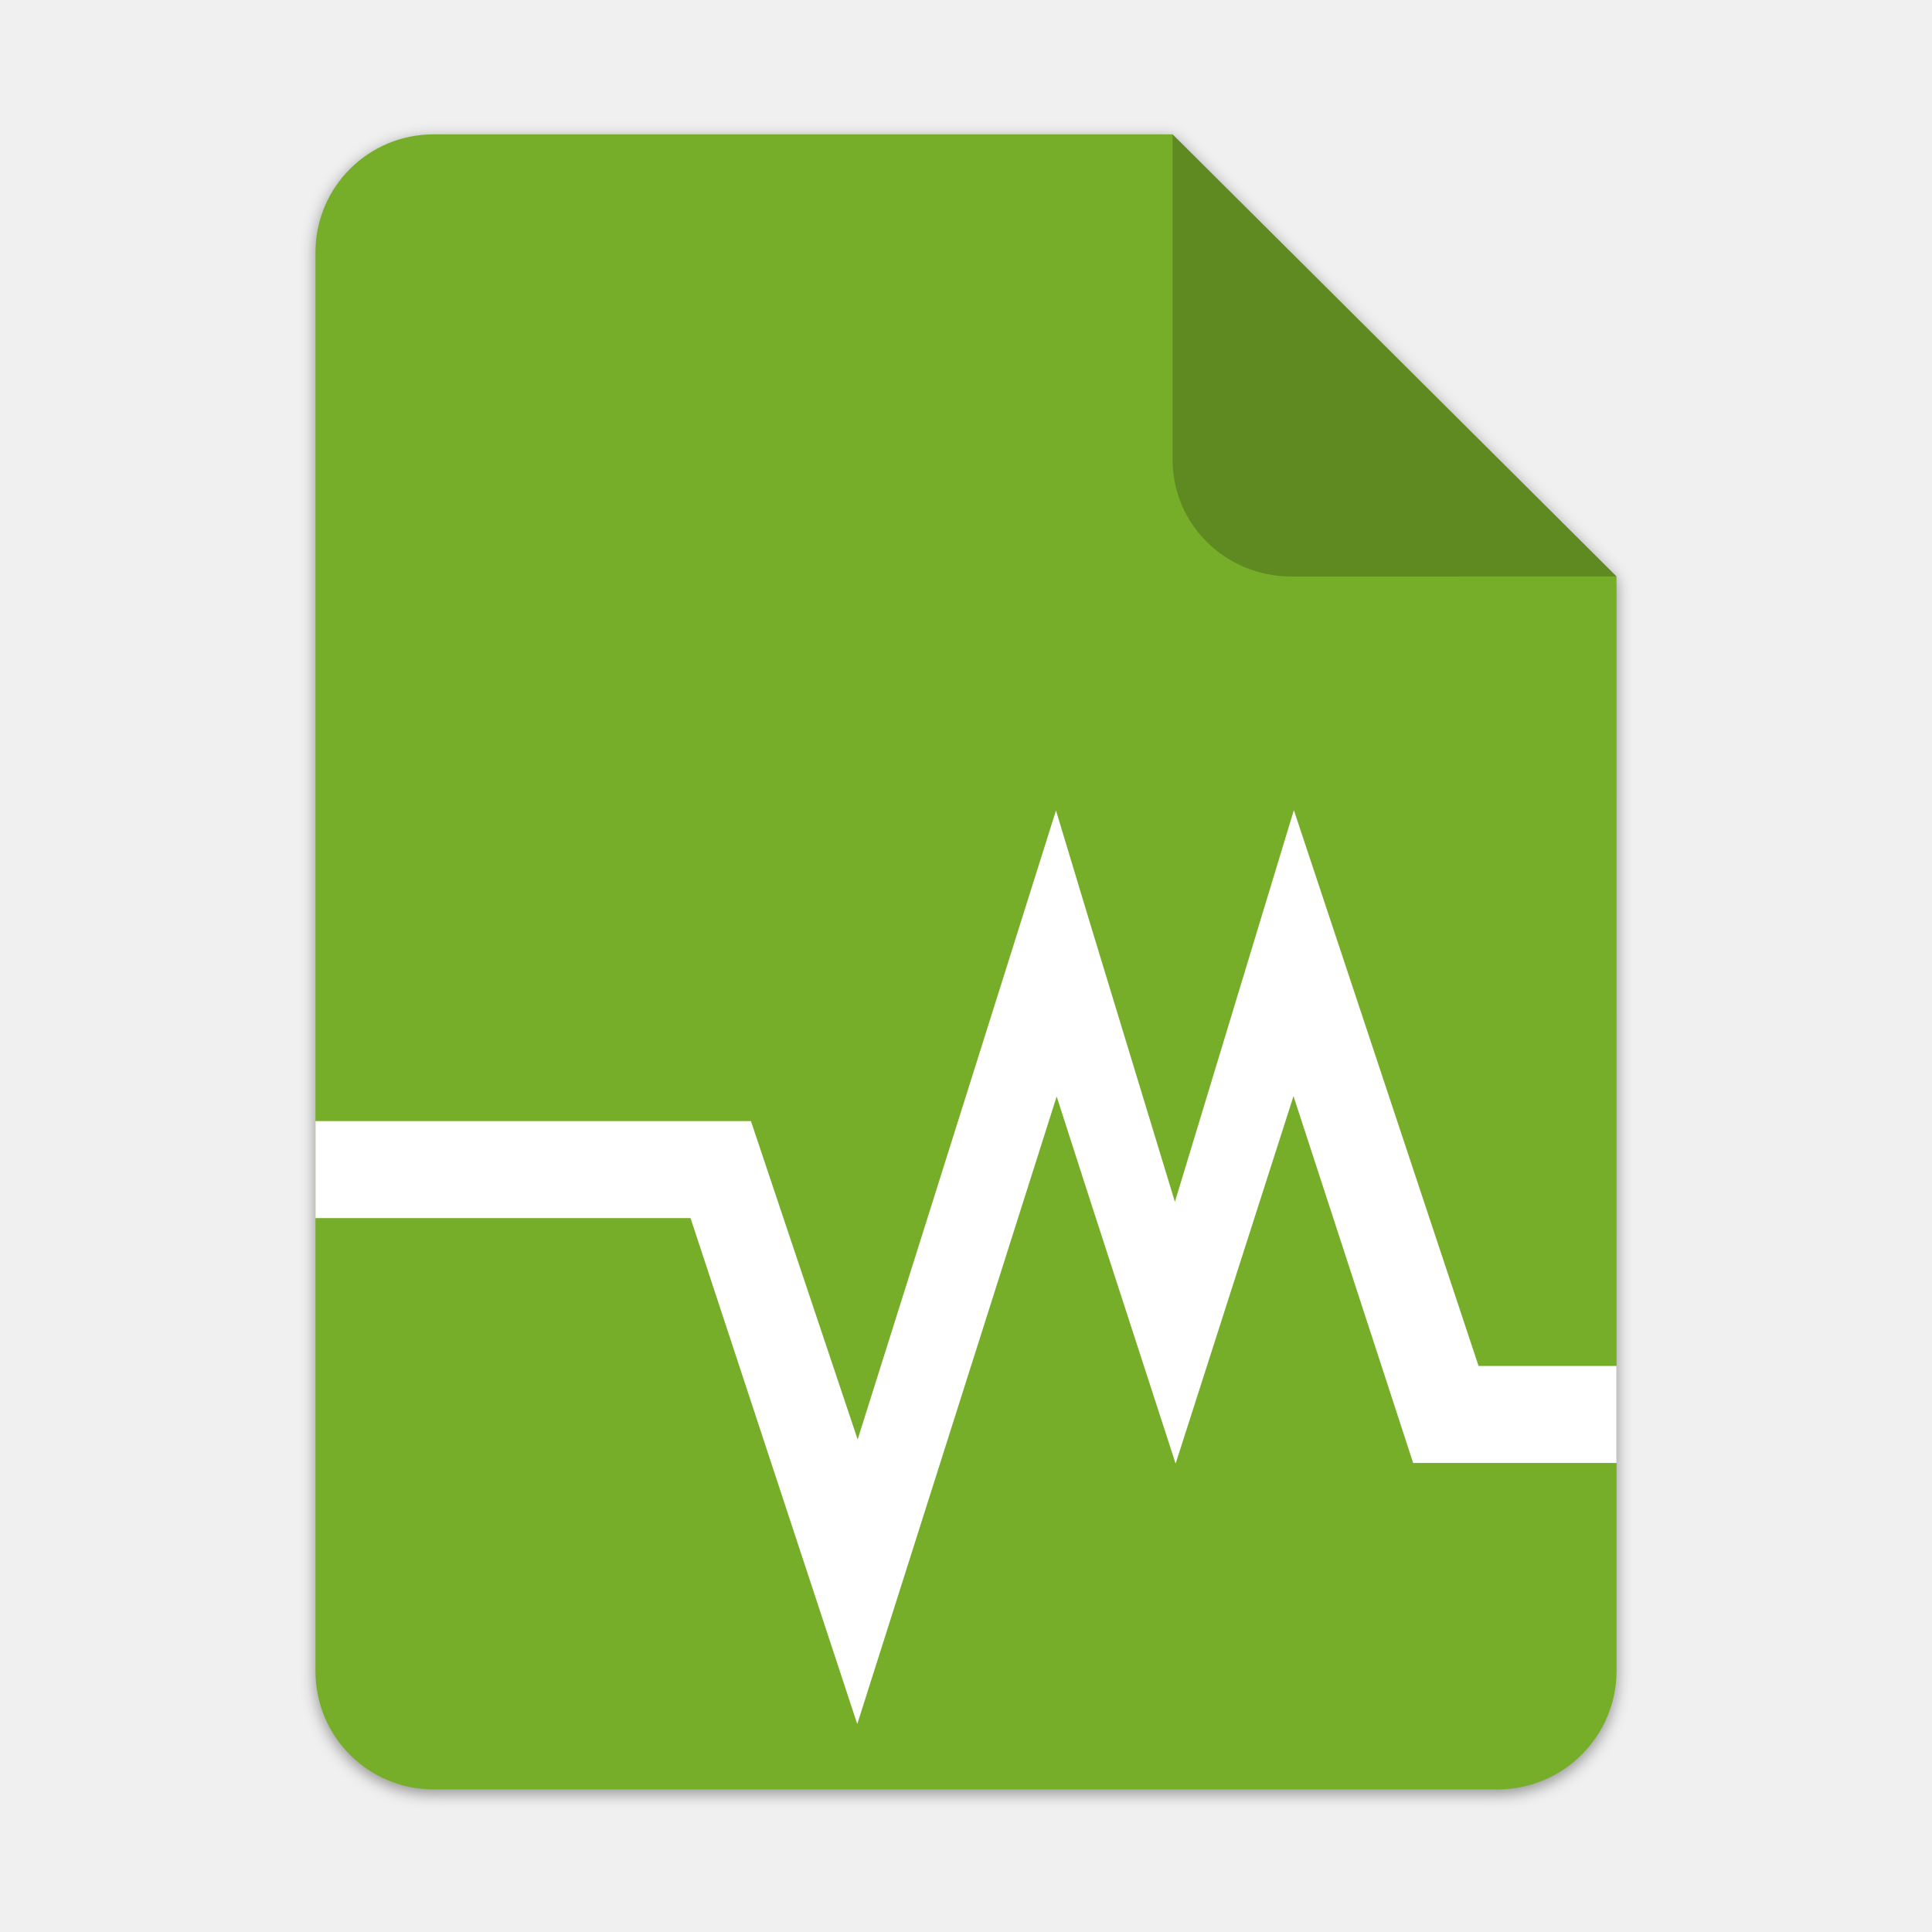
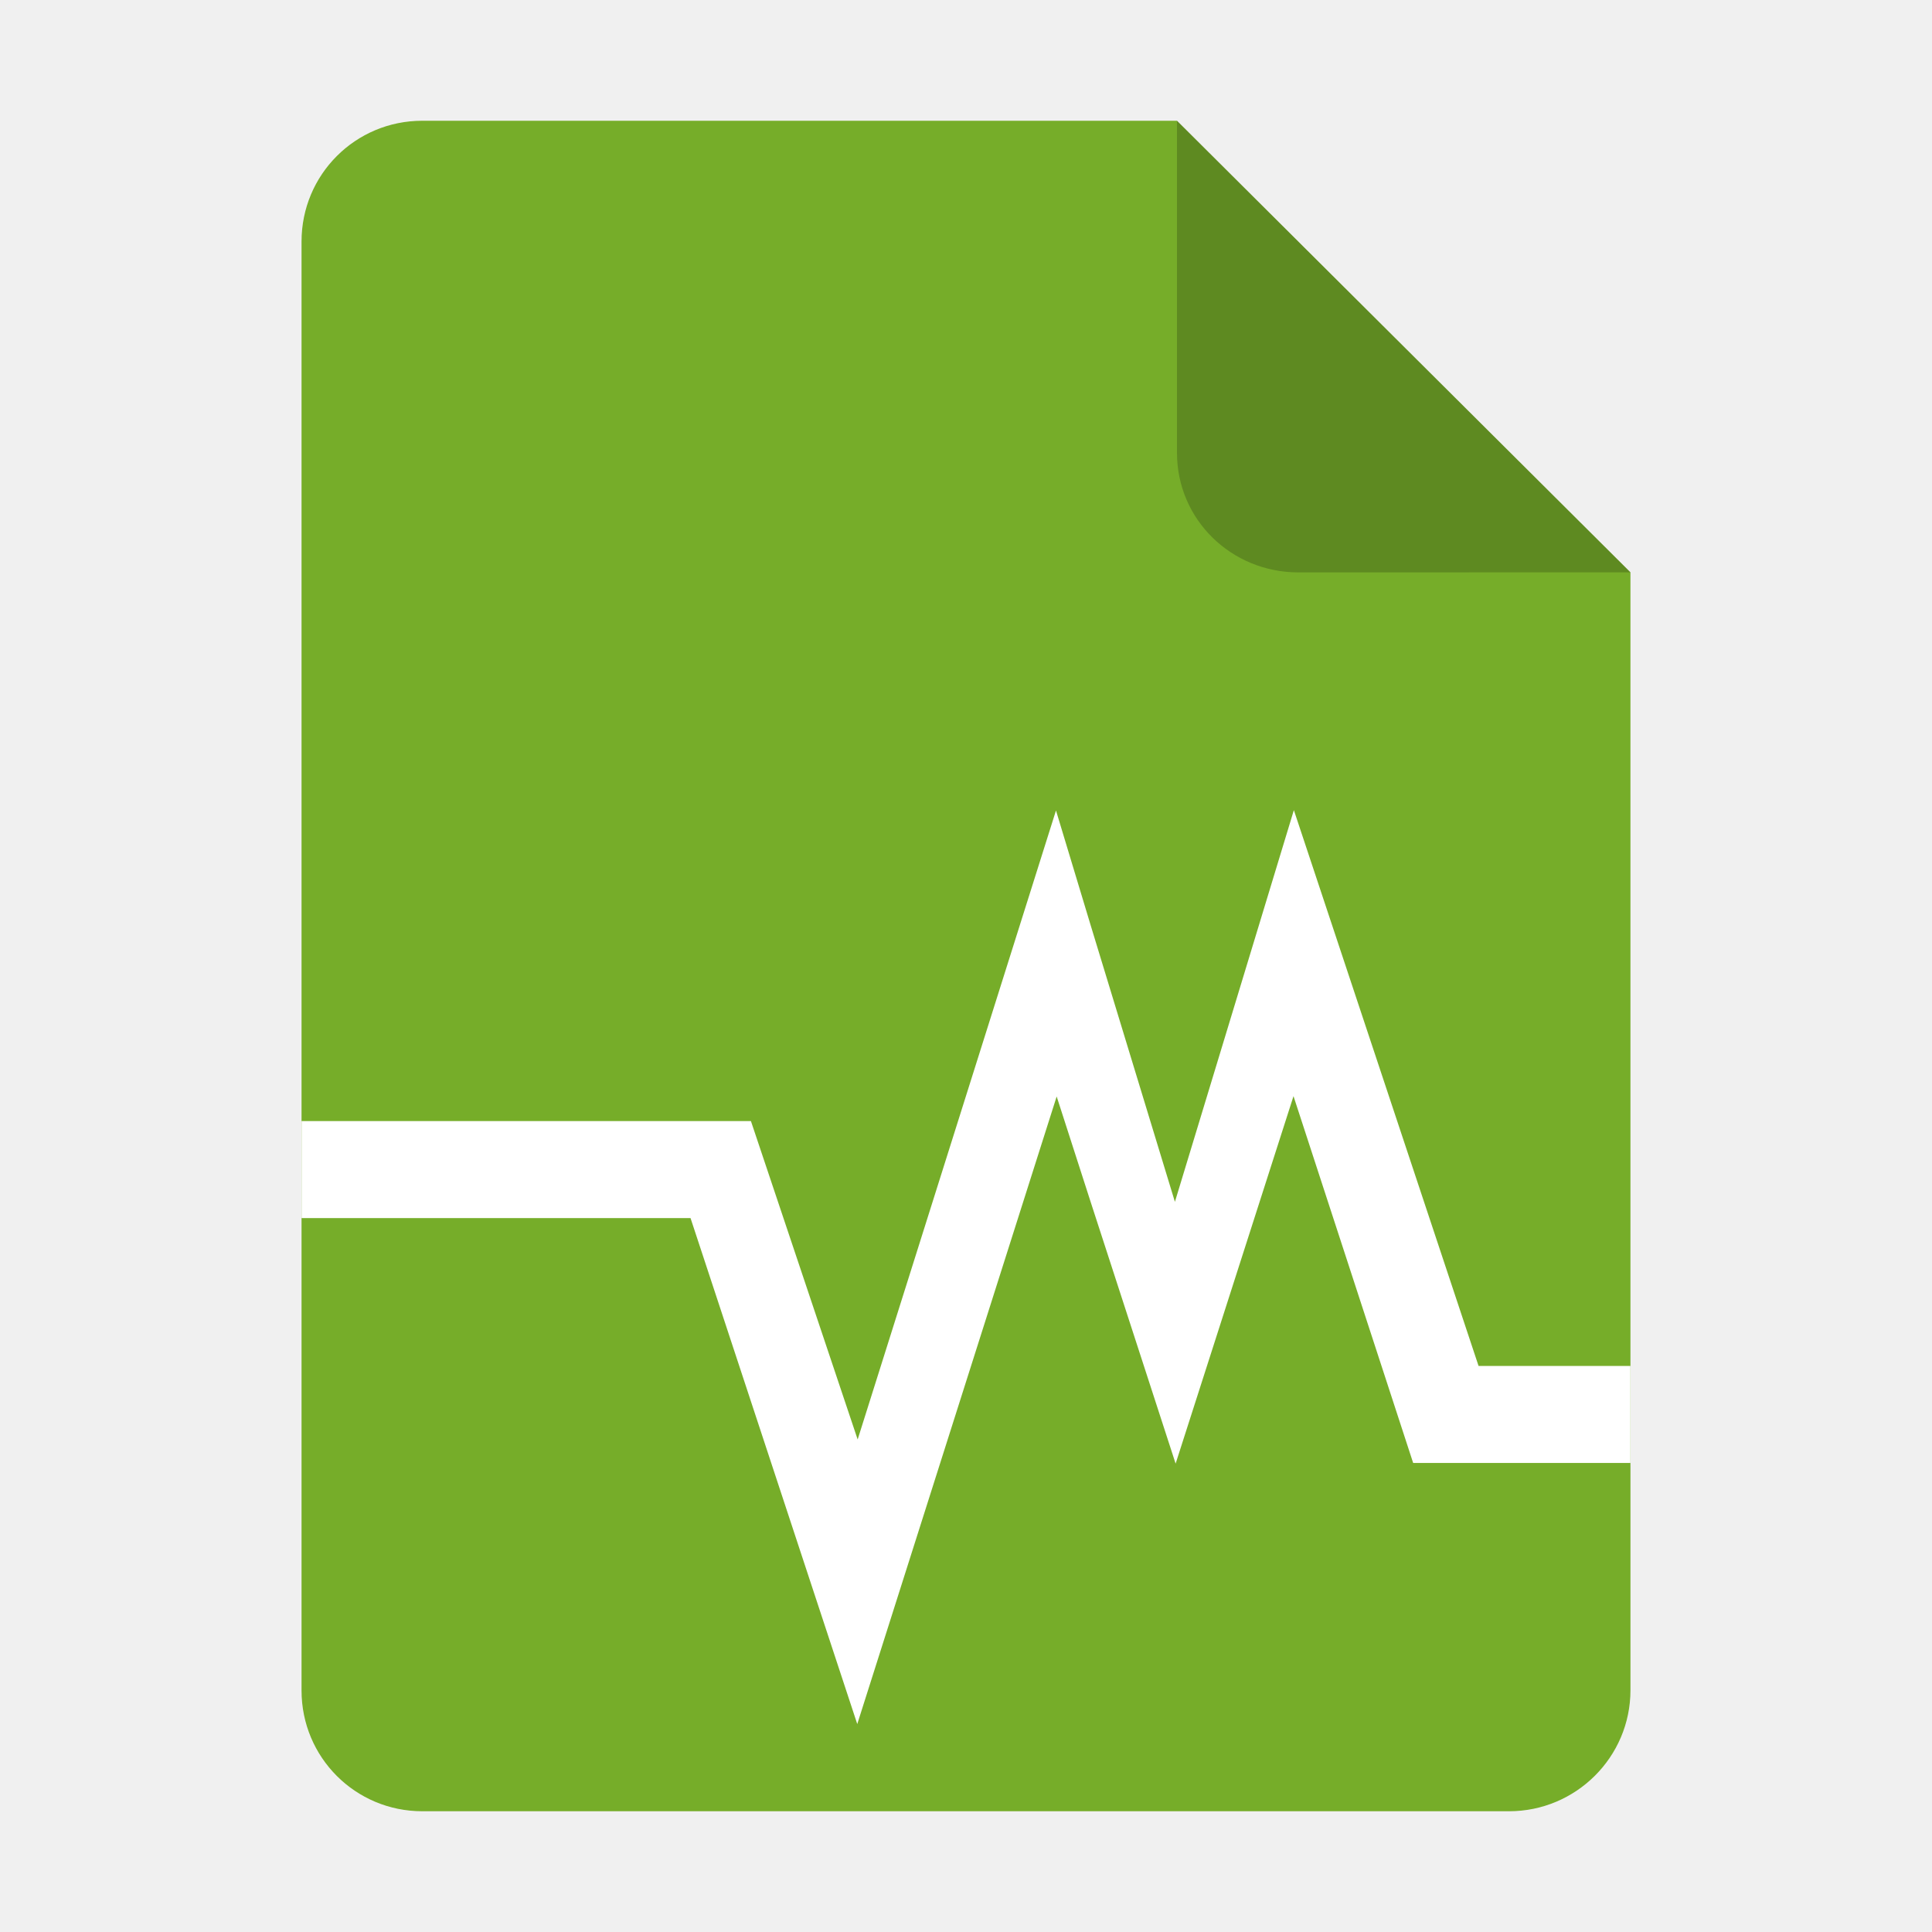
<svg xmlns="http://www.w3.org/2000/svg" xmlns:xlink="http://www.w3.org/1999/xlink" height="128px" viewBox="0 0 128 128" width="128px" version="1.1" id="svg35">
  <defs id="defs39">
    <marker style="overflow:visible" id="TriangleStart" refX="0" refY="0" orient="auto-start-reverse" markerWidth="16" markerHeight="28" viewBox="0 0 5.324 6.155" preserveAspectRatio="none" markerUnits="userSpaceOnUse">
      <path transform="scale(0.5)" style="fill:context-stroke;fill-rule:evenodd;stroke:context-stroke;stroke-width:1pt" d="M 5.77,0 -2.88,5 V -5 Z" id="path135" />
    </marker>
    <linearGradient gradientUnits="userSpaceOnUse" y2="268" x2="115.823" y1="268" x1="11.823" id="linearGradient1329" xlink:href="#linearGradient1357" gradientTransform="translate(0,-172)" />
    <linearGradient id="linearGradient1357">
      <stop id="stop1345" offset="0" style="stop-color:#b2b2b2;stop-opacity:1;" />
      <stop style="stop-color:#ffffff;stop-opacity:1;" offset="0.029" id="stop1347" />
      <stop id="stop1349" offset="0.058" style="stop-color:#b2b2b2;stop-opacity:1;" />
      <stop style="stop-color:#b2b2b2;stop-opacity:1;" offset="0.942" id="stop1351" />
      <stop id="stop1353" offset="0.971" style="stop-color:#ffffff;stop-opacity:1;" />
      <stop id="stop1355" offset="1" style="stop-color:#b2b2b2;stop-opacity:1;" />
    </linearGradient>
    <linearGradient y2="23" x2="60" y1="53.255" x1="70.586" gradientTransform="translate(0,170)" gradientUnits="userSpaceOnUse" id="linearGradient1610" xlink:href="#linearGradient1656" />
    <linearGradient id="linearGradient1656">
      <stop style="stop-color:#ffffff;stop-opacity:1" offset="0" id="stop1652" />
      <stop style="stop-color:#deddda;stop-opacity:1" offset="1" id="stop1654" />
    </linearGradient>
    <linearGradient y2="268" x2="68" y1="268" x1="60" gradientUnits="userSpaceOnUse" id="linearGradient1612" xlink:href="#linearGradient1270" />
    <linearGradient id="linearGradient1270">
      <stop style="stop-color:#949390;stop-opacity:1;" offset="0" id="stop1258" />
      <stop id="stop1260" offset="0.083" style="stop-color:#d5d3cf;stop-opacity:1" />
      <stop style="stop-color:#949390;stop-opacity:1;" offset="0.167" id="stop1262" />
      <stop id="stop1264" offset="0.833" style="stop-color:#949390;stop-opacity:1;" />
      <stop style="stop-color:#d5d3cf;stop-opacity:1" offset="0.917" id="stop1266" />
      <stop style="stop-color:#949390;stop-opacity:1" offset="1" id="stop1268" />
    </linearGradient>
    <linearGradient id="SVGID_1_" gradientUnits="userSpaceOnUse" x1="64.001" y1="123" x2="64.001" y2="5.001" gradientTransform="translate(-207.7153,-15.52189)">
      <stop offset="0" style="stop-color:#1E78E6" id="stop235" />
      <stop offset="1" style="stop-color:#418CFF" id="stop237" />
    </linearGradient>
    <linearGradient y2="44" x2="464" y1="44" x1="48" gradientTransform="matrix(0.25,0,0,0.25,0,53.00001)" gradientUnits="userSpaceOnUse" id="linearGradient1747" xlink:href="#linearGradient974" />
    <linearGradient id="linearGradient974">
      <stop style="stop-color:#10498e;stop-opacity:1;" offset="0" id="stop962" />
      <stop id="stop964" offset="0.042" style="stop-color:#1e78e6;stop-opacity:1;" />
      <stop style="stop-color:#10498e;stop-opacity:1;" offset="0.083" id="stop966" />
      <stop id="stop968" offset="0.917" style="stop-color:#10498e;stop-opacity:1;" />
      <stop style="stop-color:#1e78e6;stop-opacity:1;" offset="0.958" id="stop970" />
      <stop style="stop-color:#10498e;stop-opacity:1;" offset="1" id="stop972" />
    </linearGradient>
    <linearGradient id="linearGradient721" gradientUnits="userSpaceOnUse" x1="64.001" y1="123" x2="64.001" y2="5.001">
      <stop offset="0" style="stop-color:#1E78E6" id="stop717" />
      <stop offset="1" style="stop-color:#418CFF" id="stop719" />
    </linearGradient>
    <filter height="1.021" y="-0.011" width="1.027" x="-0.014" id="filter16020" style="color-interpolation-filters:sRGB">
      <feGaussianBlur id="feGaussianBlur16022" stdDeviation="2" />
    </filter>
  </defs>
  <linearGradient id="a" gradientUnits="userSpaceOnUse" x1="36" x2="60" y1="68" y2="68">
    <stop offset="0" stop-color="#ed336c" id="stop2" />
    <stop offset="1" stop-color="#ffa348" id="stop4" />
  </linearGradient>
  <linearGradient id="b" gradientTransform="matrix(0 1 -1 0 144 -32)" gradientUnits="userSpaceOnUse" x1="72" x2="96" y1="68" y2="68">
    <stop offset="0" stop-color="#404ce6" id="stop7" />
    <stop offset="1" stop-color="#c061cb" id="stop9" />
  </linearGradient>
  <linearGradient id="c" gradientUnits="userSpaceOnUse" x1="68.849" x2="95.258" y1="84" y2="84">
    <stop offset="0" stop-color="#33d1c6" id="stop12" />
    <stop offset="1" stop-color="#1c25d8" id="stop14" />
  </linearGradient>
-   <path id="path6869" d="m 330.306,-134.929 h 200 l 120.172,119.672 0.005,296.24 c 3.1e-4,17.728 -14.449,32.088 -32.177,32.088 h -288 c -17.728,0 -32,-14.272 -32,-32 v -384 c 0,-17.728 14.272,-32 32,-32 z" clip-path="none" style="display:inline;opacity:0.4;fill:#000000;fill-opacity:1;stroke:none;stroke-width:0.5;stroke-linejoin:round;stroke-miterlimit:4;stroke-dasharray:none;stroke-opacity:1;filter:url(#filter16020);enable-background:new" transform="matrix(0.2447541,0,0,0.2447541,-52.10986,42.1994)" />
-   <path style="display:inline;fill:#76ad29;fill-opacity:1;stroke:none;stroke-width:0.122;stroke-linejoin:round;stroke-miterlimit:4;stroke-dasharray:none;stroke-opacity:1;enable-background:new" clip-path="none" d="m 28.734,8.901 h 48.951 l 29.412,29.29 10e-4,72.506 c 8e-5,4.339 -3.536,7.854 -7.875,7.854 H 28.734 c -4.339,0 -7.832,-3.493 -7.832,-7.832 V 16.733 c 0,-4.339 3.493,-7.832 7.832,-7.832 z" id="rect2069" />
-   <path style="display:inline;fill:#000000;fill-opacity:0.203;stroke:none;stroke-width:0.122;stroke-linecap:butt;stroke-linejoin:round;stroke-miterlimit:4;stroke-dasharray:none;stroke-dashoffset:0;stroke-opacity:1;enable-background:new" d="M 77.685,8.901 V 30.439 c 0,4.339 3.535,7.757 7.874,7.757 l 21.539,-0.005 z" id="rect26812" />
-   <path id="rect3325" style="fill:#ffffff;fill-opacity:1;stroke-width:6.327;stroke-linecap:round;stroke-linejoin:round;stroke-miterlimit:1.5;paint-order:stroke fill markers" d="m 20.902,80.7 h 24.847 l 11.047,33.523 13.211,-41.578 2.264,7.025 5.617,17.299 7.81,-24.346 7.928,24.303 h 13.472 v -6.43 h -9.14 l -12.236,-36.822 -7.881,25.951 -5.57,-18.283 -2.309,-7.645 -13.14,41.672 -7.072,-21.096 H 20.902 Z" />
-   <g id="g27623" transform="translate(215.4773,41.1217)" style="stroke-width:0.25" />
-   <g style="stroke-width:2.625" transform="matrix(0.0952482,0,0,0.0952482,757.0439,-144.1883)" id="g27623-5" />
+   <path style="display:inline;fill:#76ad29;fill-opacity:1;stroke:none;stroke-width:0.125;stroke-linejoin:round;stroke-miterlimit:4;stroke-dasharray:none;stroke-opacity:1;enable-background:new" clip-path="none" d="m 27.978,8 h 50 l 30.043,29.918 0.001,74.06 c 8e-5,4.432 -3.612,8.022 -8.044,8.022 H 27.978 c -4.432,0 -8,-3.568 -8,-8 V 16 c 0,-4.432 3.568,-8 8,-8 z" id="rect2069" />
+   <path style="display:inline;fill:#000000;fill-opacity:0.203;stroke:none;stroke-width:0.125;stroke-linecap:butt;stroke-linejoin:round;stroke-miterlimit:4;stroke-dasharray:none;stroke-dashoffset:0;stroke-opacity:1;enable-background:new" d="M 77.978,8 V 30 c 0,4.432 3.611,7.923 8.043,7.923 l 22,-0.005 z" id="rect26812" />
+   <path id="rect3325" style="fill:#ffffff;fill-opacity:1;stroke-width:6.327;stroke-linecap:round;stroke-linejoin:round;stroke-miterlimit:1.5;paint-order:stroke fill markers" d="m 19.978,80.7 25.771,0 11.047,33.523 13.211,-41.578 2.264,7.025 5.617,17.299 7.81,-24.346 7.928,24.303 h 14.396 v -6.43 H 97.958 l -12.236,-36.822 -7.881,25.951 -5.57,-18.283 -2.309,-7.645 -13.14,41.672 -7.072,-21.096 -29.771,0 z" />
</svg>
